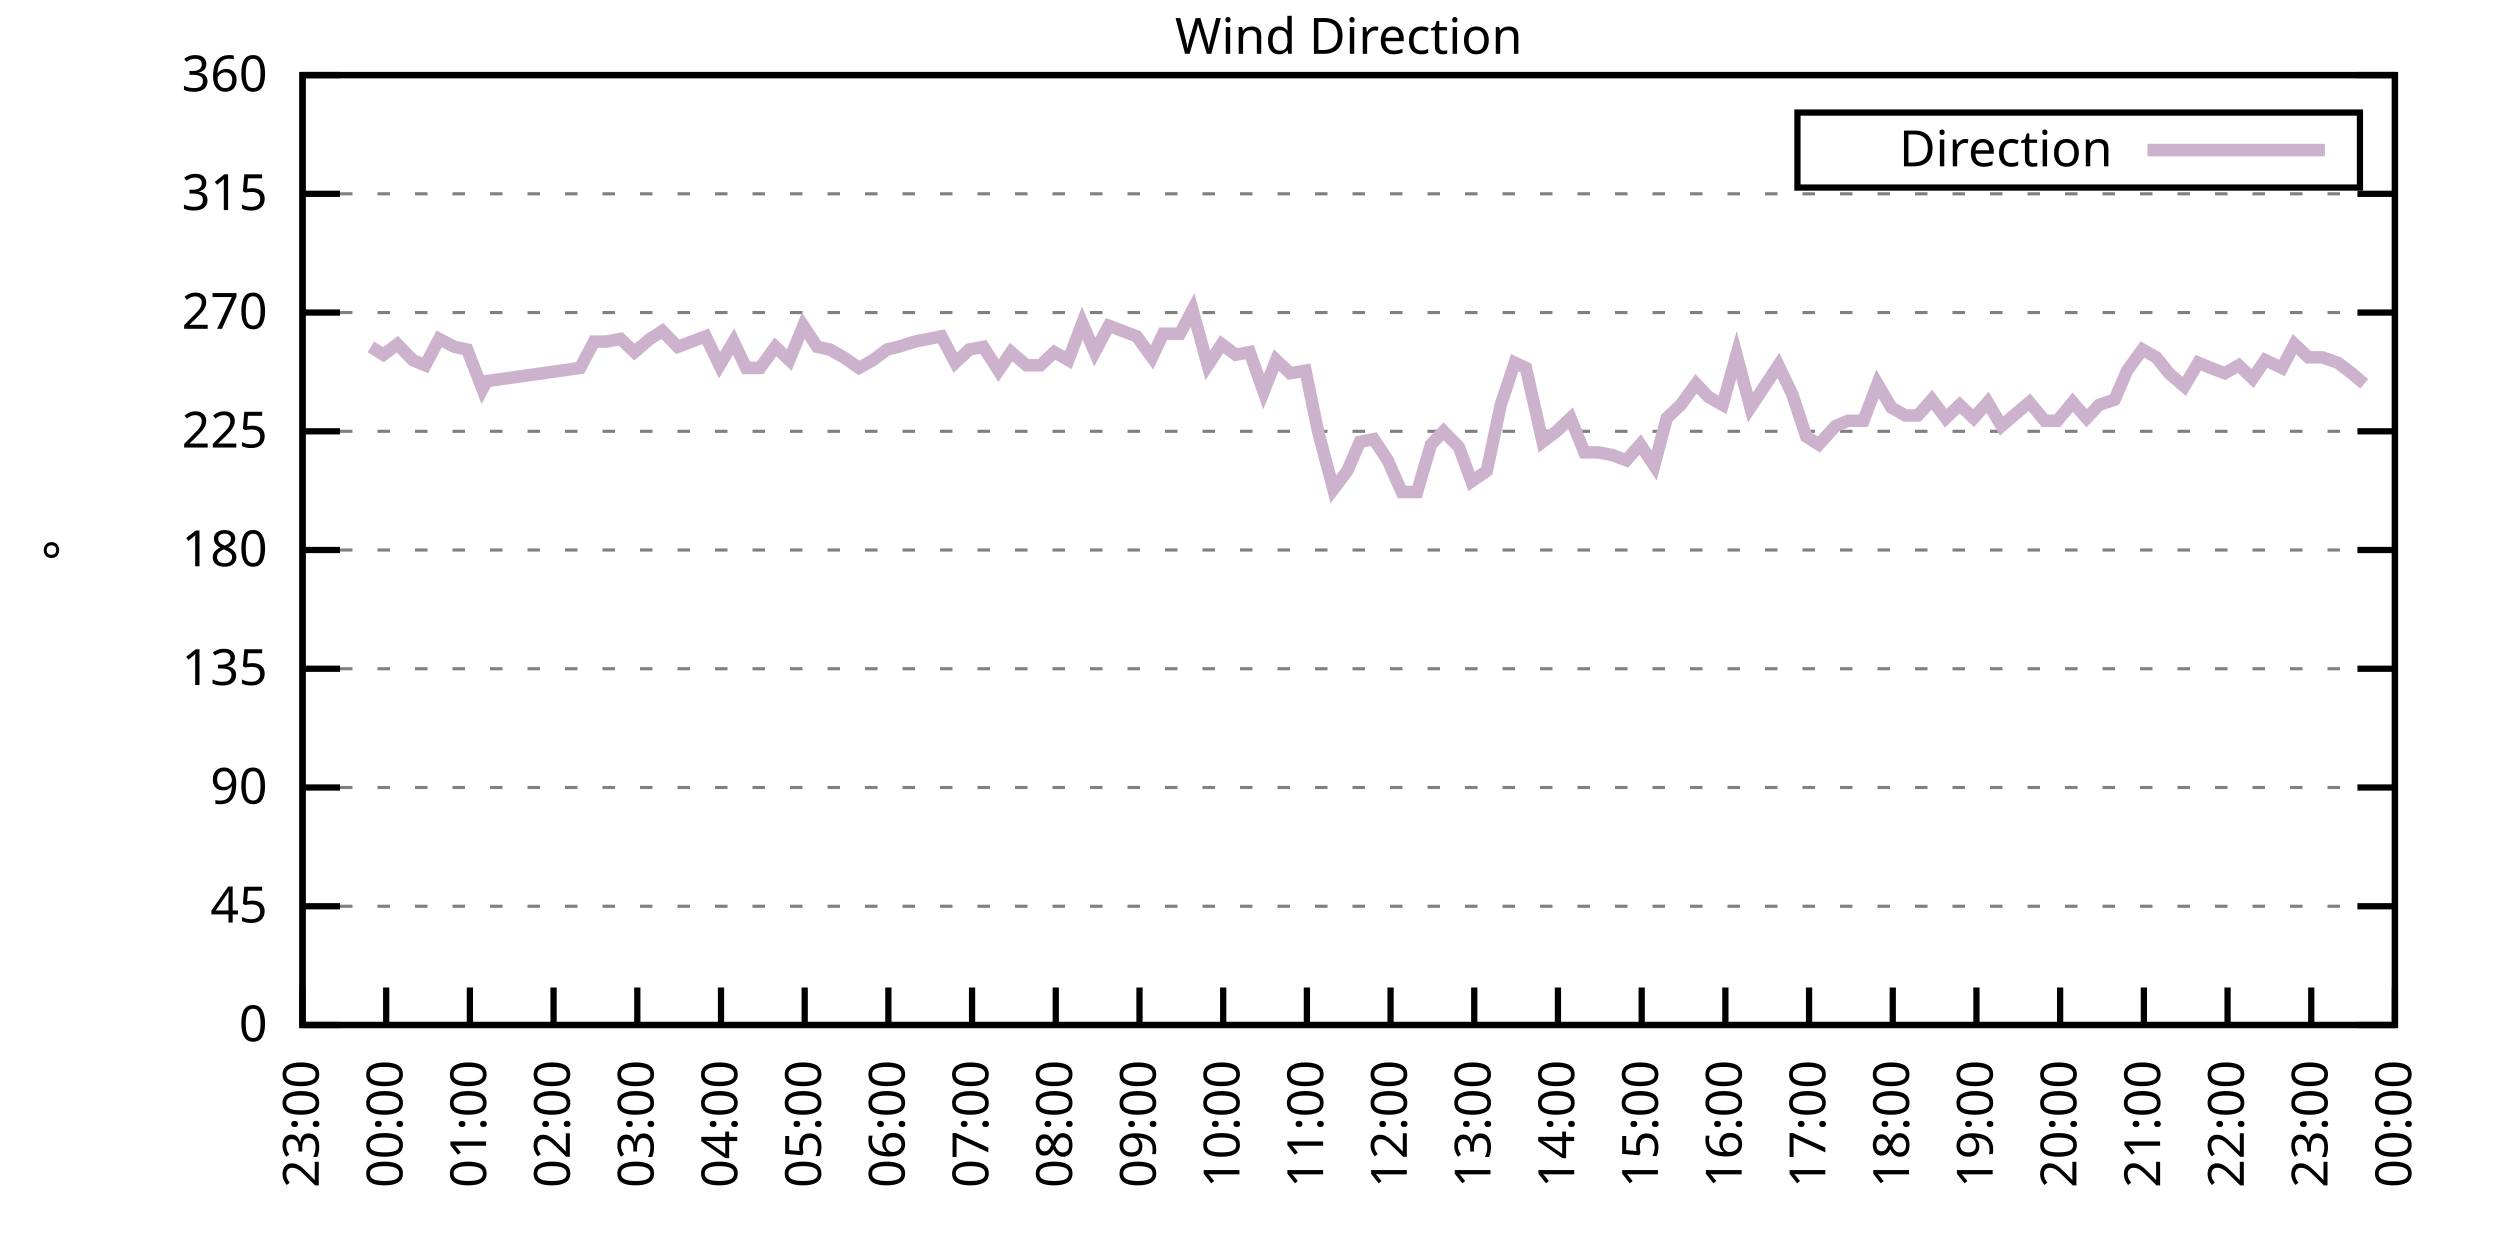
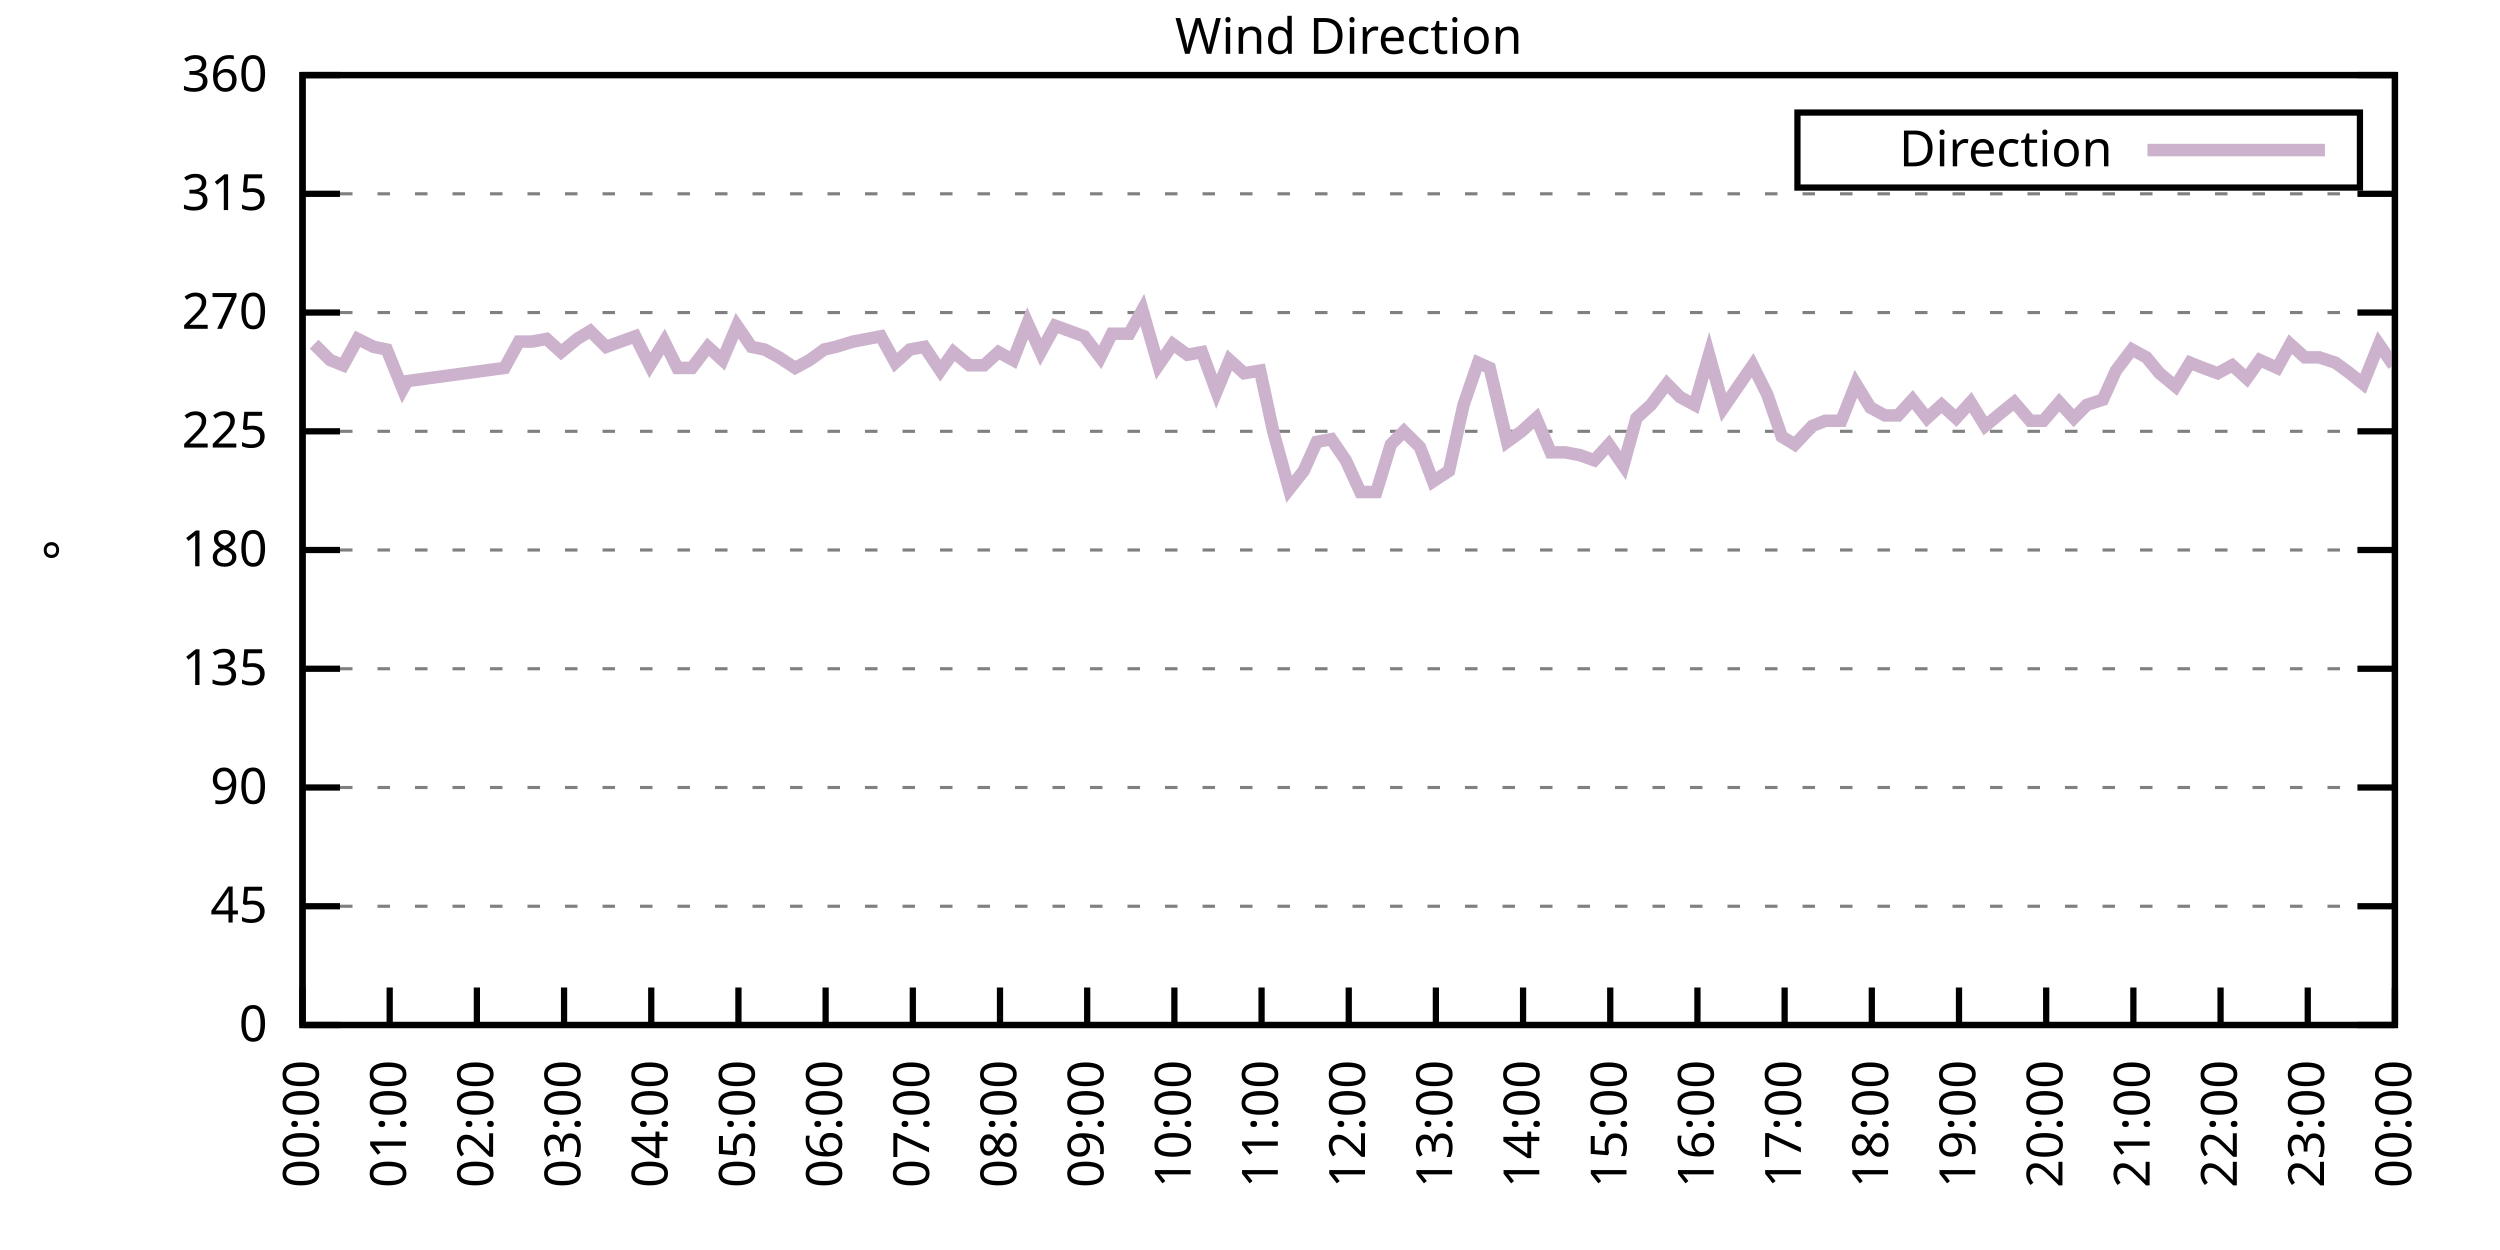
<svg xmlns="http://www.w3.org/2000/svg" xmlns:xlink="http://www.w3.org/1999/xlink" width="400" height="200" viewBox="0 0 400 200">
  <g id="gnuplot_canvas">
    <rect x="0" y="0" width="400" height="200" fill="none" />
    <defs>
      <circle id="gpDot" r="0.5" stroke-width="0.5" stroke="currentColor" />
      <path id="gpPt0" stroke-width="0.333" stroke="currentColor" d="M-1,0 h2 M0,-1 v2" />
      <path id="gpPt1" stroke-width="0.333" stroke="currentColor" d="M-1,-1 L1,1 M1,-1 L-1,1" />
      <path id="gpPt2" stroke-width="0.333" stroke="currentColor" d="M-1,0 L1,0 M0,-1 L0,1 M-1,-1 L1,1 M-1,1 L1,-1" />
      <rect id="gpPt3" stroke-width="0.333" stroke="currentColor" x="-1" y="-1" width="2" height="2" />
      <rect id="gpPt4" stroke-width="0.333" stroke="currentColor" fill="currentColor" x="-1" y="-1" width="2" height="2" />
      <circle id="gpPt5" stroke-width="0.333" stroke="currentColor" cx="0" cy="0" r="1" />
      <use xlink:href="#gpPt5" id="gpPt6" fill="currentColor" stroke="none" />
      <path id="gpPt7" stroke-width="0.333" stroke="currentColor" d="M0,-1.33 L-1.33,0.67 L1.33,0.67 z" />
      <use xlink:href="#gpPt7" id="gpPt8" fill="currentColor" stroke="none" />
      <use xlink:href="#gpPt7" id="gpPt9" stroke="currentColor" transform="rotate(180)" />
      <use xlink:href="#gpPt9" id="gpPt10" fill="currentColor" stroke="none" />
      <use xlink:href="#gpPt3" id="gpPt11" stroke="currentColor" transform="rotate(45)" />
      <use xlink:href="#gpPt11" id="gpPt12" fill="currentColor" stroke="none" />
      <path id="gpPt13" stroke-width="0.333" stroke="currentColor" d="M0,1.330 L1.265,0.411 L0.782,-1.067 L-0.782,-1.076 L-1.265,0.411 z" />
      <use xlink:href="#gpPt13" id="gpPt14" fill="currentColor" stroke="none" />
      <filter id="textbox" filterUnits="objectBoundingBox" x="0" y="0" height="1" width="1">
        <feFlood flood-color="white" flood-opacity="1" result="bgnd" />
        <feComposite in="SourceGraphic" in2="bgnd" operator="atop" />
      </filter>
      <filter id="greybox" filterUnits="objectBoundingBox" x="0" y="0" height="1" width="1">
        <feFlood flood-color="lightgrey" flood-opacity="1" result="grey" />
        <feComposite in="SourceGraphic" in2="grey" operator="atop" />
      </filter>
    </defs>
    <g fill="none" color="white" stroke="currentColor" stroke-width="1.00" stroke-linecap="butt" stroke-linejoin="miter">
</g>
    <g fill="none" color="black" stroke="currentColor" stroke-width="1.00" stroke-linecap="butt" stroke-linejoin="miter">
      <g stroke="none" shape-rendering="crispEdges">
        <polygon fill="rgb(255, 255, 255)" points="48.40,164.00 383.18,164.00 383.18,12.02 48.40,12.02 " />
      </g>
    </g>
    <g fill="none" color="black" stroke="currentColor" stroke-width="1.00" stroke-linecap="butt" stroke-linejoin="miter">
</g>
    <g fill="none" color="black" stroke="black" stroke-width="0.50" stroke-linecap="butt" stroke-linejoin="miter">
</g>
    <g fill="none" color="gray" stroke="currentColor" stroke-width="0.50" stroke-linecap="butt" stroke-linejoin="miter">
      <path stroke="gray" stroke-dasharray="2,4" class="gridline" d="M48.40,164.00 L383.19,164.00  " />
    </g>
    <g fill="none" color="gray" stroke="gray" stroke-width="1.00" stroke-linecap="butt" stroke-linejoin="miter">
</g>
    <g fill="none" color="black" stroke="currentColor" stroke-width="1.00" stroke-linecap="butt" stroke-linejoin="miter">
      <path stroke="black" d="M48.40,164.00 L54.40,164.00 M383.19,164.00 L377.19,164.00  " />
      <g transform="translate(42.80,166.60)" stroke="none" fill="black" font-family="Sans" font-size="8.00" text-anchor="end">
        <text>
          <tspan font-family="Sans"> 0</tspan>
        </text>
      </g>
    </g>
    <g fill="none" color="black" stroke="currentColor" stroke-width="1.00" stroke-linecap="butt" stroke-linejoin="miter">
</g>
    <g fill="none" color="black" stroke="black" stroke-width="0.50" stroke-linecap="butt" stroke-linejoin="miter">
</g>
    <g fill="none" color="gray" stroke="currentColor" stroke-width="0.50" stroke-linecap="butt" stroke-linejoin="miter">
      <path stroke="gray" stroke-dasharray="2,4" class="gridline" d="M48.40,145.00 L383.19,145.00  " />
    </g>
    <g fill="none" color="gray" stroke="gray" stroke-width="1.00" stroke-linecap="butt" stroke-linejoin="miter">
</g>
    <g fill="none" color="black" stroke="currentColor" stroke-width="1.00" stroke-linecap="butt" stroke-linejoin="miter">
      <path stroke="black" d="M48.40,145.00 L54.40,145.00 M383.19,145.00 L377.19,145.00  " />
      <g transform="translate(42.80,147.60)" stroke="none" fill="black" font-family="Sans" font-size="8.00" text-anchor="end">
        <text>
          <tspan font-family="Sans"> 45</tspan>
        </text>
      </g>
    </g>
    <g fill="none" color="black" stroke="currentColor" stroke-width="1.00" stroke-linecap="butt" stroke-linejoin="miter">
</g>
    <g fill="none" color="black" stroke="black" stroke-width="0.50" stroke-linecap="butt" stroke-linejoin="miter">
</g>
    <g fill="none" color="gray" stroke="currentColor" stroke-width="0.50" stroke-linecap="butt" stroke-linejoin="miter">
      <path stroke="gray" stroke-dasharray="2,4" class="gridline" d="M48.40,126.00 L383.19,126.00  " />
    </g>
    <g fill="none" color="gray" stroke="gray" stroke-width="1.00" stroke-linecap="butt" stroke-linejoin="miter">
</g>
    <g fill="none" color="black" stroke="currentColor" stroke-width="1.00" stroke-linecap="butt" stroke-linejoin="miter">
      <path stroke="black" d="M48.40,126.00 L54.40,126.00 M383.19,126.00 L377.19,126.00  " />
      <g transform="translate(42.80,128.60)" stroke="none" fill="black" font-family="Sans" font-size="8.00" text-anchor="end">
        <text>
          <tspan font-family="Sans"> 90</tspan>
        </text>
      </g>
    </g>
    <g fill="none" color="black" stroke="currentColor" stroke-width="1.00" stroke-linecap="butt" stroke-linejoin="miter">
</g>
    <g fill="none" color="black" stroke="black" stroke-width="0.50" stroke-linecap="butt" stroke-linejoin="miter">
</g>
    <g fill="none" color="gray" stroke="currentColor" stroke-width="0.50" stroke-linecap="butt" stroke-linejoin="miter">
      <path stroke="gray" stroke-dasharray="2,4" class="gridline" d="M48.40,107.00 L383.19,107.00  " />
    </g>
    <g fill="none" color="gray" stroke="gray" stroke-width="1.00" stroke-linecap="butt" stroke-linejoin="miter">
</g>
    <g fill="none" color="black" stroke="currentColor" stroke-width="1.00" stroke-linecap="butt" stroke-linejoin="miter">
      <path stroke="black" d="M48.40,107.00 L54.40,107.00 M383.19,107.00 L377.19,107.00  " />
      <g transform="translate(42.80,109.60)" stroke="none" fill="black" font-family="Sans" font-size="8.00" text-anchor="end">
        <text>
          <tspan font-family="Sans"> 135</tspan>
        </text>
      </g>
    </g>
    <g fill="none" color="black" stroke="currentColor" stroke-width="1.00" stroke-linecap="butt" stroke-linejoin="miter">
</g>
    <g fill="none" color="black" stroke="black" stroke-width="0.50" stroke-linecap="butt" stroke-linejoin="miter">
</g>
    <g fill="none" color="gray" stroke="currentColor" stroke-width="0.50" stroke-linecap="butt" stroke-linejoin="miter">
      <path stroke="gray" stroke-dasharray="2,4" class="gridline" d="M48.40,88.00 L383.19,88.00  " />
    </g>
    <g fill="none" color="gray" stroke="gray" stroke-width="1.00" stroke-linecap="butt" stroke-linejoin="miter">
</g>
    <g fill="none" color="black" stroke="currentColor" stroke-width="1.00" stroke-linecap="butt" stroke-linejoin="miter">
      <path stroke="black" d="M48.40,88.00 L54.40,88.00 M383.19,88.00 L377.19,88.00  " />
      <g transform="translate(42.80,90.60)" stroke="none" fill="black" font-family="Sans" font-size="8.00" text-anchor="end">
        <text>
          <tspan font-family="Sans"> 180</tspan>
        </text>
      </g>
    </g>
    <g fill="none" color="black" stroke="currentColor" stroke-width="1.00" stroke-linecap="butt" stroke-linejoin="miter">
</g>
    <g fill="none" color="black" stroke="black" stroke-width="0.50" stroke-linecap="butt" stroke-linejoin="miter">
</g>
    <g fill="none" color="gray" stroke="currentColor" stroke-width="0.50" stroke-linecap="butt" stroke-linejoin="miter">
      <path stroke="gray" stroke-dasharray="2,4" class="gridline" d="M48.40,69.01 L383.19,69.01  " />
    </g>
    <g fill="none" color="gray" stroke="gray" stroke-width="1.00" stroke-linecap="butt" stroke-linejoin="miter">
</g>
    <g fill="none" color="black" stroke="currentColor" stroke-width="1.00" stroke-linecap="butt" stroke-linejoin="miter">
      <path stroke="black" d="M48.40,69.01 L54.40,69.01 M383.19,69.01 L377.19,69.01  " />
      <g transform="translate(42.80,71.61)" stroke="none" fill="black" font-family="Sans" font-size="8.00" text-anchor="end">
        <text>
          <tspan font-family="Sans"> 225</tspan>
        </text>
      </g>
    </g>
    <g fill="none" color="black" stroke="currentColor" stroke-width="1.00" stroke-linecap="butt" stroke-linejoin="miter">
</g>
    <g fill="none" color="black" stroke="black" stroke-width="0.50" stroke-linecap="butt" stroke-linejoin="miter">
</g>
    <g fill="none" color="gray" stroke="currentColor" stroke-width="0.50" stroke-linecap="butt" stroke-linejoin="miter">
      <path stroke="gray" stroke-dasharray="2,4" class="gridline" d="M48.40,50.01 L383.19,50.01  " />
    </g>
    <g fill="none" color="gray" stroke="gray" stroke-width="1.00" stroke-linecap="butt" stroke-linejoin="miter">
</g>
    <g fill="none" color="black" stroke="currentColor" stroke-width="1.00" stroke-linecap="butt" stroke-linejoin="miter">
      <path stroke="black" d="M48.40,50.01 L54.40,50.01 M383.19,50.01 L377.19,50.01  " />
      <g transform="translate(42.80,52.61)" stroke="none" fill="black" font-family="Sans" font-size="8.00" text-anchor="end">
        <text>
          <tspan font-family="Sans"> 270</tspan>
        </text>
      </g>
    </g>
    <g fill="none" color="black" stroke="currentColor" stroke-width="1.00" stroke-linecap="butt" stroke-linejoin="miter">
</g>
    <g fill="none" color="black" stroke="black" stroke-width="0.50" stroke-linecap="butt" stroke-linejoin="miter">
</g>
    <g fill="none" color="gray" stroke="currentColor" stroke-width="0.50" stroke-linecap="butt" stroke-linejoin="miter">
      <path stroke="gray" stroke-dasharray="2,4" class="gridline" d="M48.40,31.01 L383.19,31.01  " />
    </g>
    <g fill="none" color="gray" stroke="gray" stroke-width="1.00" stroke-linecap="butt" stroke-linejoin="miter">
</g>
    <g fill="none" color="black" stroke="currentColor" stroke-width="1.00" stroke-linecap="butt" stroke-linejoin="miter">
      <path stroke="black" d="M48.40,31.01 L54.40,31.01 M383.19,31.01 L377.19,31.01  " />
      <g transform="translate(42.80,33.61)" stroke="none" fill="black" font-family="Sans" font-size="8.00" text-anchor="end">
        <text>
          <tspan font-family="Sans"> 315</tspan>
        </text>
      </g>
    </g>
    <g fill="none" color="black" stroke="currentColor" stroke-width="1.00" stroke-linecap="butt" stroke-linejoin="miter">
</g>
    <g fill="none" color="black" stroke="black" stroke-width="0.50" stroke-linecap="butt" stroke-linejoin="miter">
</g>
    <g fill="none" color="gray" stroke="currentColor" stroke-width="0.50" stroke-linecap="butt" stroke-linejoin="miter">
      <path stroke="gray" stroke-dasharray="2,4" class="gridline" d="M48.40,12.01 L383.19,12.01  " />
    </g>
    <g fill="none" color="gray" stroke="gray" stroke-width="1.00" stroke-linecap="butt" stroke-linejoin="miter">
</g>
    <g fill="none" color="black" stroke="currentColor" stroke-width="1.00" stroke-linecap="butt" stroke-linejoin="miter">
      <path stroke="black" d="M48.40,12.01 L54.40,12.01 M383.19,12.01 L377.19,12.01  " />
      <g transform="translate(42.80,14.61)" stroke="none" fill="black" font-family="Sans" font-size="8.00" text-anchor="end">
        <text>
          <tspan font-family="Sans"> 360</tspan>
        </text>
      </g>
    </g>
    <g fill="none" color="black" stroke="currentColor" stroke-width="1.00" stroke-linecap="butt" stroke-linejoin="miter">
      <path stroke="black" d="M48.40,164.00 L48.40,158.00  " />
      <g transform="translate(51.00,169.60) rotate(270.00)" stroke="none" fill="black" font-family="Sans" font-size="8.00" text-anchor="end">
        <text>
-           <tspan font-family="Sans">23:00</tspan>
-         </text>
-       </g>
-     </g>
-     <g fill="none" color="black" stroke="currentColor" stroke-width="1.00" stroke-linecap="butt" stroke-linejoin="miter">
-       <path stroke="black" d="M61.79,164.00 L61.79,158.00  " />
-       <g transform="translate(64.39,169.60) rotate(270.00)" stroke="none" fill="black" font-family="Sans" font-size="8.00" text-anchor="end">
-         <text>
          <tspan font-family="Sans">00:00</tspan>
        </text>
      </g>
    </g>
    <g fill="none" color="black" stroke="currentColor" stroke-width="1.00" stroke-linecap="butt" stroke-linejoin="miter">
-       <path stroke="black" d="M75.18,164.00 L75.18,158.00  " />
-       <g transform="translate(77.78,169.60) rotate(270.00)" stroke="none" fill="black" font-family="Sans" font-size="8.00" text-anchor="end">
+       <path stroke="black" d="M62.35,164.00 L62.35,158.00  " />
+       <g transform="translate(64.95,169.60) rotate(270.00)" stroke="none" fill="black" font-family="Sans" font-size="8.00" text-anchor="end">
        <text>
          <tspan font-family="Sans">01:00</tspan>
        </text>
      </g>
    </g>
    <g fill="none" color="black" stroke="currentColor" stroke-width="1.00" stroke-linecap="butt" stroke-linejoin="miter">
-       <path stroke="black" d="M88.57,164.00 L88.57,158.00  " />
-       <g transform="translate(91.17,169.60) rotate(270.00)" stroke="none" fill="black" font-family="Sans" font-size="8.00" text-anchor="end">
+       <path stroke="black" d="M76.30,164.00 L76.30,158.00  " />
+       <g transform="translate(78.90,169.60) rotate(270.00)" stroke="none" fill="black" font-family="Sans" font-size="8.00" text-anchor="end">
        <text>
          <tspan font-family="Sans">02:00</tspan>
        </text>
      </g>
    </g>
    <g fill="none" color="black" stroke="currentColor" stroke-width="1.00" stroke-linecap="butt" stroke-linejoin="miter">
-       <path stroke="black" d="M101.97,164.00 L101.97,158.00  " />
-       <g transform="translate(104.57,169.60) rotate(270.00)" stroke="none" fill="black" font-family="Sans" font-size="8.00" text-anchor="end">
+       <path stroke="black" d="M90.25,164.00 L90.25,158.00  " />
+       <g transform="translate(92.85,169.60) rotate(270.00)" stroke="none" fill="black" font-family="Sans" font-size="8.00" text-anchor="end">
        <text>
          <tspan font-family="Sans">03:00</tspan>
        </text>
      </g>
    </g>
    <g fill="none" color="black" stroke="currentColor" stroke-width="1.00" stroke-linecap="butt" stroke-linejoin="miter">
-       <path stroke="black" d="M115.36,164.00 L115.36,158.00  " />
-       <g transform="translate(117.96,169.60) rotate(270.00)" stroke="none" fill="black" font-family="Sans" font-size="8.00" text-anchor="end">
+       <path stroke="black" d="M104.20,164.00 L104.20,158.00  " />
+       <g transform="translate(106.80,169.60) rotate(270.00)" stroke="none" fill="black" font-family="Sans" font-size="8.00" text-anchor="end">
        <text>
          <tspan font-family="Sans">04:00</tspan>
        </text>
      </g>
    </g>
    <g fill="none" color="black" stroke="currentColor" stroke-width="1.00" stroke-linecap="butt" stroke-linejoin="miter">
-       <path stroke="black" d="M128.75,164.00 L128.75,158.00  " />
-       <g transform="translate(131.35,169.60) rotate(270.00)" stroke="none" fill="black" font-family="Sans" font-size="8.00" text-anchor="end">
+       <path stroke="black" d="M118.15,164.00 L118.15,158.00  " />
+       <g transform="translate(120.75,169.60) rotate(270.00)" stroke="none" fill="black" font-family="Sans" font-size="8.00" text-anchor="end">
        <text>
          <tspan font-family="Sans">05:00</tspan>
        </text>
      </g>
    </g>
    <g fill="none" color="black" stroke="currentColor" stroke-width="1.00" stroke-linecap="butt" stroke-linejoin="miter">
-       <path stroke="black" d="M142.14,164.00 L142.14,158.00  " />
-       <g transform="translate(144.74,169.60) rotate(270.00)" stroke="none" fill="black" font-family="Sans" font-size="8.00" text-anchor="end">
+       <path stroke="black" d="M132.10,164.00 L132.10,158.00  " />
+       <g transform="translate(134.70,169.60) rotate(270.00)" stroke="none" fill="black" font-family="Sans" font-size="8.00" text-anchor="end">
        <text>
          <tspan font-family="Sans">06:00</tspan>
        </text>
      </g>
    </g>
    <g fill="none" color="black" stroke="currentColor" stroke-width="1.00" stroke-linecap="butt" stroke-linejoin="miter">
-       <path stroke="black" d="M155.53,164.00 L155.53,158.00  " />
-       <g transform="translate(158.13,169.60) rotate(270.00)" stroke="none" fill="black" font-family="Sans" font-size="8.00" text-anchor="end">
+       <path stroke="black" d="M146.05,164.00 L146.05,158.00  " />
+       <g transform="translate(148.65,169.60) rotate(270.00)" stroke="none" fill="black" font-family="Sans" font-size="8.00" text-anchor="end">
        <text>
          <tspan font-family="Sans">07:00</tspan>
        </text>
      </g>
    </g>
    <g fill="none" color="black" stroke="currentColor" stroke-width="1.00" stroke-linecap="butt" stroke-linejoin="miter">
-       <path stroke="black" d="M168.92,164.00 L168.92,158.00  " />
-       <g transform="translate(171.52,169.60) rotate(270.00)" stroke="none" fill="black" font-family="Sans" font-size="8.00" text-anchor="end">
+       <path stroke="black" d="M160.00,164.00 L160.00,158.00  " />
+       <g transform="translate(162.60,169.60) rotate(270.00)" stroke="none" fill="black" font-family="Sans" font-size="8.00" text-anchor="end">
        <text>
          <tspan font-family="Sans">08:00</tspan>
        </text>
      </g>
    </g>
    <g fill="none" color="black" stroke="currentColor" stroke-width="1.00" stroke-linecap="butt" stroke-linejoin="miter">
-       <path stroke="black" d="M182.32,164.00 L182.32,158.00  " />
-       <g transform="translate(184.92,169.60) rotate(270.00)" stroke="none" fill="black" font-family="Sans" font-size="8.00" text-anchor="end">
+       <path stroke="black" d="M173.95,164.00 L173.95,158.00  " />
+       <g transform="translate(176.55,169.60) rotate(270.00)" stroke="none" fill="black" font-family="Sans" font-size="8.00" text-anchor="end">
        <text>
          <tspan font-family="Sans">09:00</tspan>
        </text>
      </g>
    </g>
    <g fill="none" color="black" stroke="currentColor" stroke-width="1.00" stroke-linecap="butt" stroke-linejoin="miter">
-       <path stroke="black" d="M195.71,164.00 L195.71,158.00  " />
-       <g transform="translate(198.31,169.60) rotate(270.00)" stroke="none" fill="black" font-family="Sans" font-size="8.00" text-anchor="end">
+       <path stroke="black" d="M187.90,164.00 L187.90,158.00  " />
+       <g transform="translate(190.50,169.60) rotate(270.00)" stroke="none" fill="black" font-family="Sans" font-size="8.00" text-anchor="end">
        <text>
          <tspan font-family="Sans">10:00</tspan>
        </text>
      </g>
    </g>
    <g fill="none" color="black" stroke="currentColor" stroke-width="1.00" stroke-linecap="butt" stroke-linejoin="miter">
-       <path stroke="black" d="M209.10,164.00 L209.10,158.00  " />
-       <g transform="translate(211.70,169.60) rotate(270.00)" stroke="none" fill="black" font-family="Sans" font-size="8.00" text-anchor="end">
+       <path stroke="black" d="M201.85,164.00 L201.85,158.00  " />
+       <g transform="translate(204.45,169.60) rotate(270.00)" stroke="none" fill="black" font-family="Sans" font-size="8.00" text-anchor="end">
        <text>
          <tspan font-family="Sans">11:00</tspan>
        </text>
      </g>
    </g>
    <g fill="none" color="black" stroke="currentColor" stroke-width="1.00" stroke-linecap="butt" stroke-linejoin="miter">
-       <path stroke="black" d="M222.49,164.00 L222.49,158.00  " />
-       <g transform="translate(225.09,169.60) rotate(270.00)" stroke="none" fill="black" font-family="Sans" font-size="8.00" text-anchor="end">
+       <path stroke="black" d="M215.80,164.00 L215.80,158.00  " />
+       <g transform="translate(218.40,169.60) rotate(270.00)" stroke="none" fill="black" font-family="Sans" font-size="8.00" text-anchor="end">
        <text>
          <tspan font-family="Sans">12:00</tspan>
        </text>
      </g>
    </g>
    <g fill="none" color="black" stroke="currentColor" stroke-width="1.00" stroke-linecap="butt" stroke-linejoin="miter">
-       <path stroke="black" d="M235.88,164.00 L235.88,158.00  " />
-       <g transform="translate(238.48,169.60) rotate(270.00)" stroke="none" fill="black" font-family="Sans" font-size="8.00" text-anchor="end">
+       <path stroke="black" d="M229.74,164.00 L229.74,158.00  " />
+       <g transform="translate(232.34,169.60) rotate(270.00)" stroke="none" fill="black" font-family="Sans" font-size="8.00" text-anchor="end">
        <text>
          <tspan font-family="Sans">13:00</tspan>
        </text>
      </g>
    </g>
    <g fill="none" color="black" stroke="currentColor" stroke-width="1.00" stroke-linecap="butt" stroke-linejoin="miter">
-       <path stroke="black" d="M249.27,164.00 L249.27,158.00  " />
-       <g transform="translate(251.87,169.60) rotate(270.00)" stroke="none" fill="black" font-family="Sans" font-size="8.00" text-anchor="end">
+       <path stroke="black" d="M243.69,164.00 L243.69,158.00  " />
+       <g transform="translate(246.29,169.60) rotate(270.00)" stroke="none" fill="black" font-family="Sans" font-size="8.00" text-anchor="end">
        <text>
          <tspan font-family="Sans">14:00</tspan>
        </text>
      </g>
    </g>
    <g fill="none" color="black" stroke="currentColor" stroke-width="1.00" stroke-linecap="butt" stroke-linejoin="miter">
-       <path stroke="black" d="M262.67,164.00 L262.67,158.00  " />
-       <g transform="translate(265.27,169.60) rotate(270.00)" stroke="none" fill="black" font-family="Sans" font-size="8.00" text-anchor="end">
+       <path stroke="black" d="M257.64,164.00 L257.64,158.00  " />
+       <g transform="translate(260.24,169.60) rotate(270.00)" stroke="none" fill="black" font-family="Sans" font-size="8.00" text-anchor="end">
        <text>
          <tspan font-family="Sans">15:00</tspan>
        </text>
      </g>
    </g>
    <g fill="none" color="black" stroke="currentColor" stroke-width="1.00" stroke-linecap="butt" stroke-linejoin="miter">
-       <path stroke="black" d="M276.06,164.00 L276.06,158.00  " />
-       <g transform="translate(278.66,169.60) rotate(270.00)" stroke="none" fill="black" font-family="Sans" font-size="8.00" text-anchor="end">
+       <path stroke="black" d="M271.59,164.00 L271.59,158.00  " />
+       <g transform="translate(274.19,169.60) rotate(270.00)" stroke="none" fill="black" font-family="Sans" font-size="8.00" text-anchor="end">
        <text>
          <tspan font-family="Sans">16:00</tspan>
        </text>
      </g>
    </g>
    <g fill="none" color="black" stroke="currentColor" stroke-width="1.00" stroke-linecap="butt" stroke-linejoin="miter">
-       <path stroke="black" d="M289.45,164.00 L289.45,158.00  " />
-       <g transform="translate(292.05,169.60) rotate(270.00)" stroke="none" fill="black" font-family="Sans" font-size="8.00" text-anchor="end">
+       <path stroke="black" d="M285.54,164.00 L285.54,158.00  " />
+       <g transform="translate(288.14,169.60) rotate(270.00)" stroke="none" fill="black" font-family="Sans" font-size="8.00" text-anchor="end">
        <text>
          <tspan font-family="Sans">17:00</tspan>
        </text>
      </g>
    </g>
    <g fill="none" color="black" stroke="currentColor" stroke-width="1.00" stroke-linecap="butt" stroke-linejoin="miter">
-       <path stroke="black" d="M302.84,164.00 L302.84,158.00  " />
-       <g transform="translate(305.44,169.60) rotate(270.00)" stroke="none" fill="black" font-family="Sans" font-size="8.00" text-anchor="end">
+       <path stroke="black" d="M299.49,164.00 L299.49,158.00  " />
+       <g transform="translate(302.09,169.60) rotate(270.00)" stroke="none" fill="black" font-family="Sans" font-size="8.00" text-anchor="end">
        <text>
          <tspan font-family="Sans">18:00</tspan>
        </text>
      </g>
    </g>
    <g fill="none" color="black" stroke="currentColor" stroke-width="1.00" stroke-linecap="butt" stroke-linejoin="miter">
-       <path stroke="black" d="M316.23,164.00 L316.23,158.00  " />
-       <g transform="translate(318.83,169.60) rotate(270.00)" stroke="none" fill="black" font-family="Sans" font-size="8.00" text-anchor="end">
+       <path stroke="black" d="M313.44,164.00 L313.44,158.00  " />
+       <g transform="translate(316.04,169.60) rotate(270.00)" stroke="none" fill="black" font-family="Sans" font-size="8.00" text-anchor="end">
        <text>
          <tspan font-family="Sans">19:00</tspan>
        </text>
      </g>
    </g>
    <g fill="none" color="black" stroke="currentColor" stroke-width="1.00" stroke-linecap="butt" stroke-linejoin="miter">
-       <path stroke="black" d="M329.62,164.00 L329.62,158.00  " />
-       <g transform="translate(332.22,169.60) rotate(270.00)" stroke="none" fill="black" font-family="Sans" font-size="8.00" text-anchor="end">
+       <path stroke="black" d="M327.39,164.00 L327.39,158.00  " />
+       <g transform="translate(329.99,169.60) rotate(270.00)" stroke="none" fill="black" font-family="Sans" font-size="8.00" text-anchor="end">
        <text>
          <tspan font-family="Sans">20:00</tspan>
        </text>
      </g>
    </g>
    <g fill="none" color="black" stroke="currentColor" stroke-width="1.00" stroke-linecap="butt" stroke-linejoin="miter">
-       <path stroke="black" d="M343.02,164.00 L343.02,158.00  " />
-       <g transform="translate(345.62,169.60) rotate(270.00)" stroke="none" fill="black" font-family="Sans" font-size="8.00" text-anchor="end">
+       <path stroke="black" d="M341.34,164.00 L341.34,158.00  " />
+       <g transform="translate(343.94,169.60) rotate(270.00)" stroke="none" fill="black" font-family="Sans" font-size="8.00" text-anchor="end">
        <text>
          <tspan font-family="Sans">21:00</tspan>
        </text>
      </g>
    </g>
    <g fill="none" color="black" stroke="currentColor" stroke-width="1.00" stroke-linecap="butt" stroke-linejoin="miter">
-       <path stroke="black" d="M356.41,164.00 L356.41,158.00  " />
-       <g transform="translate(359.01,169.60) rotate(270.00)" stroke="none" fill="black" font-family="Sans" font-size="8.00" text-anchor="end">
+       <path stroke="black" d="M355.29,164.00 L355.29,158.00  " />
+       <g transform="translate(357.89,169.60) rotate(270.00)" stroke="none" fill="black" font-family="Sans" font-size="8.00" text-anchor="end">
        <text>
          <tspan font-family="Sans">22:00</tspan>
        </text>
      </g>
    </g>
    <g fill="none" color="black" stroke="currentColor" stroke-width="1.00" stroke-linecap="butt" stroke-linejoin="miter">
-       <path stroke="black" d="M369.80,164.00 L369.80,158.00  " />
-       <g transform="translate(372.40,169.60) rotate(270.00)" stroke="none" fill="black" font-family="Sans" font-size="8.00" text-anchor="end">
+       <path stroke="black" d="M369.24,164.00 L369.24,158.00  " />
+       <g transform="translate(371.84,169.60) rotate(270.00)" stroke="none" fill="black" font-family="Sans" font-size="8.00" text-anchor="end">
        <text>
          <tspan font-family="Sans">23:00</tspan>
        </text>
      </g>
    </g>
    <g fill="none" color="black" stroke="currentColor" stroke-width="1.00" stroke-linecap="butt" stroke-linejoin="miter">
      <path stroke="black" d="M383.19,164.00 L383.19,158.00  " />
      <g transform="translate(385.79,169.60) rotate(270.00)" stroke="none" fill="black" font-family="Sans" font-size="8.00" text-anchor="end">
        <text>
          <tspan font-family="Sans">00:00</tspan>
        </text>
      </g>
    </g>
    <g fill="none" color="black" stroke="currentColor" stroke-width="1.00" stroke-linecap="butt" stroke-linejoin="miter">
</g>
    <g fill="none" color="black" stroke="currentColor" stroke-width="1.00" stroke-linecap="butt" stroke-linejoin="miter">
      <path stroke="black" d="M48.40,12.01 L48.40,164.00 L383.19,164.00 L383.19,12.01 L48.40,12.01 Z  " />
    </g>
    <g fill="none" color="black" stroke="currentColor" stroke-width="1.00" stroke-linecap="butt" stroke-linejoin="miter">
</g>
    <g fill="none" color="black" stroke="currentColor" stroke-width="1.00" stroke-linecap="butt" stroke-linejoin="miter">
      <path stroke="black" d="M287.59,30.01 L287.59,18.01 L377.59,18.01 L377.59,30.01 L287.59,30.01 Z  " />
    </g>
    <g id="Wind_direction_plot_1">
      <g fill="none" color="white" stroke="black" stroke-width="2.00" stroke-linecap="butt" stroke-linejoin="miter">
</g>
      <g fill="none" color="black" stroke="currentColor" stroke-width="2.00" stroke-linecap="butt" stroke-linejoin="miter">
        <g transform="translate(337.99,26.61)" stroke="none" fill="black" font-family="Sans" font-size="8.00" text-anchor="end">
          <text>
            <tspan font-family="Sans">Direction</tspan>
          </text>
        </g>
      </g>
      <g fill="none" color="black" stroke="currentColor" stroke-width="2.00" stroke-linecap="butt" stroke-linejoin="miter">
-         <path stroke="rgb(204, 178, 204)" d="M343.59,24.01 L371.99,24.01 M59.34,55.50 L61.35,56.76 L63.58,55.07 L66.03,57.61 L68.04,58.45 L70.27,54.23   L72.73,55.50 L74.74,55.92 L77.19,62.25 L77.86,60.98 L92.82,58.87 L95.05,54.65 L97.06,54.65 L99.29,54.23   L101.52,56.34 L103.98,54.23 L105.98,52.96 L108.44,55.50 L110.67,54.65 L112.90,53.81 L115.13,58.45 L117.37,54.65   L119.38,58.87 L121.61,58.87 L124.06,55.50 L126.29,57.61 L128.53,52.12 L130.76,55.50 L132.77,55.92 L135.00,57.18   L137.45,58.87 L139.69,57.61 L141.92,55.92 L143.70,55.50 L146.38,54.65 L150.62,53.81 L152.85,58.03 L155.09,55.92   L157.32,55.50 L159.77,59.30 L161.78,56.34 L164.24,58.45 L166.47,58.45 L168.70,56.34 L170.93,57.61 L173.17,51.70   L175.17,56.34 L177.41,52.12 L181.87,53.81 L184.32,57.18 L186.11,53.39 L188.79,53.39 L190.80,49.59 L193.25,58.45   L195.48,55.07 L197.72,56.76 L199.95,56.34 L202.18,62.67 L204.19,57.61 L206.42,59.72 L208.88,59.30 L210.88,69.01   L213.34,78.29 L215.57,75.34 L217.58,70.70 L219.81,70.27 L222.04,73.65 L224.28,78.72 L226.73,78.72 L228.96,71.12   L230.97,69.01 L233.43,71.54 L235.44,77.03 L237.89,75.34 L240.12,64.78 L242.36,58.03 L244.14,58.87 L246.82,70.70   L249.05,69.01 L251.28,66.90 L253.51,72.38 L255.75,72.38 L257.98,72.81 L260.21,73.65 L262.44,71.12 L264.67,74.49   L266.68,66.90 L268.92,64.78 L271.37,61.41 L273.38,63.52 L275.61,64.78 L277.84,56.76 L280.07,65.21 L282.31,61.83   L284.54,58.45 L286.77,63.10 L289.00,69.85 L291.01,71.12 L293.69,68.16 L295.70,67.32 L298.15,67.32 L300.39,61.41   L302.62,65.21 L304.85,66.47 L306.86,66.47 L309.09,63.94 L311.32,66.90 L313.55,64.78 L315.79,66.90 L318.02,64.36   L320.25,68.16 L322.70,66.05 L324.71,64.36 L327.17,67.32 L329.18,67.32 L331.63,64.36 L333.86,66.90 L335.87,64.78   L338.33,63.94 L340.34,59.30 L342.79,55.92 L345.02,57.18 L347.03,59.72 L349.49,61.83 L351.72,58.03 L353.73,58.87   L355.96,59.72 L358.19,58.45 L360.42,60.56 L362.43,57.61 L365.11,58.87 L367.12,55.07 L369.35,57.18 L371.58,57.18   L374.04,58.03 L376.27,59.72 L378.28,61.41  " />
+         <path stroke="rgb(204, 178, 204)" d="M343.59,24.01 L371.99,24.01 M50.26,55.07 L52.82,57.61 L54.91,58.45 L57.23,54.23 L59.79,55.50 L61.88,55.92   L64.44,62.25 L65.14,60.98 L80.72,58.87 L83.04,54.65 L85.13,54.65 L87.46,54.23 L89.78,56.34 L92.34,54.23   L94.43,52.96 L96.99,55.50 L99.32,54.65 L101.64,53.81 L103.97,58.45 L106.29,54.65 L108.38,58.87 L110.71,58.87   L113.27,55.50 L115.59,57.61 L117.92,52.12 L120.24,55.50 L122.33,55.92 L124.66,57.18 L127.22,58.87 L129.54,57.61   L131.87,55.92 L133.72,55.50 L136.51,54.65 L140.93,53.81 L143.26,58.03 L145.58,55.92 L147.91,55.50 L150.46,59.30   L152.56,56.34 L155.11,58.45 L157.44,58.45 L159.76,56.34 L162.09,57.61 L164.41,51.70 L166.51,56.34 L168.83,52.12   L173.48,53.81 L176.04,57.18 L177.90,53.39 L180.69,53.39 L182.78,49.59 L185.34,58.45 L187.66,55.07 L189.99,56.76   L192.31,56.34 L194.64,62.67 L196.73,57.61 L199.06,59.72 L201.61,59.30 L203.71,69.01 L206.26,78.29 L208.59,75.34   L210.68,70.70 L213.01,70.27 L215.33,73.65 L217.65,78.72 L220.21,78.72 L222.54,71.12 L224.63,69.01 L227.19,71.54   L229.28,77.03 L231.84,75.34 L234.16,64.78 L236.49,58.03 L238.35,58.87 L241.14,70.70 L243.46,69.01 L245.79,66.90   L248.11,72.38 L250.44,72.38 L252.76,72.81 L255.09,73.65 L257.41,71.12 L259.74,74.49 L261.83,66.90 L264.15,64.78   L266.71,61.41 L268.80,63.52 L271.13,64.78 L273.45,56.76 L275.78,65.21 L278.10,61.83 L280.43,58.45 L282.75,63.10   L285.08,69.85 L287.17,71.12 L289.96,68.16 L292.05,67.32 L294.61,67.32 L296.94,61.41 L299.26,65.21 L301.58,66.47   L303.68,66.47 L306.00,63.94 L308.33,66.90 L310.65,64.78 L312.98,66.90 L315.30,64.36 L317.63,68.16 L320.18,66.05   L322.28,64.36 L324.83,67.32 L326.93,67.32 L329.48,64.36 L331.81,66.90 L333.90,64.78 L336.46,63.94 L338.55,59.30   L341.11,55.92 L343.43,57.18 L345.53,59.72 L348.08,61.83 L350.41,58.03 L352.50,58.87 L354.83,59.72 L357.15,58.45   L359.48,60.56 L361.57,57.61 L364.36,58.87 L366.45,55.07 L368.78,57.18 L371.10,57.18 L373.66,58.03 L375.98,59.72   L378.08,61.41 L380.63,55.07 L382.96,58.45  " />
      </g>
    </g>
    <g fill="none" color="black" stroke="currentColor" stroke-width="2.00" stroke-linecap="butt" stroke-linejoin="miter">
</g>
    <g fill="none" color="black" stroke="black" stroke-width="1.00" stroke-linecap="butt" stroke-linejoin="miter">
</g>
    <g fill="none" color="black" stroke="currentColor" stroke-width="1.00" stroke-linecap="butt" stroke-linejoin="miter">
      <path stroke="black" d="M48.40,12.01 L48.40,164.00 L383.19,164.00 L383.19,12.01 L48.40,12.01 Z  " />
      <g transform="translate(12.80,88.01) rotate(270.00)" stroke="none" fill="black" font-family="Sans" font-size="8.00" text-anchor="middle">
        <text>
          <tspan font-family="Sans">°</tspan>
        </text>
      </g>
    </g>
    <g fill="none" color="black" stroke="currentColor" stroke-width="1.00" stroke-linecap="butt" stroke-linejoin="miter">
</g>
    <g fill="none" color="black" stroke="currentColor" stroke-width="1.00" stroke-linecap="butt" stroke-linejoin="miter">
      <g transform="translate(215.79,8.61)" stroke="none" fill="black" font-family="Sans" font-size="8.00" text-anchor="middle">
        <text>
          <tspan font-family="Sans">Wind Direction</tspan>
        </text>
      </g>
    </g>
    <g fill="none" color="black" stroke="currentColor" stroke-width="1.00" stroke-linecap="butt" stroke-linejoin="miter">
</g>
  </g>
</svg>
